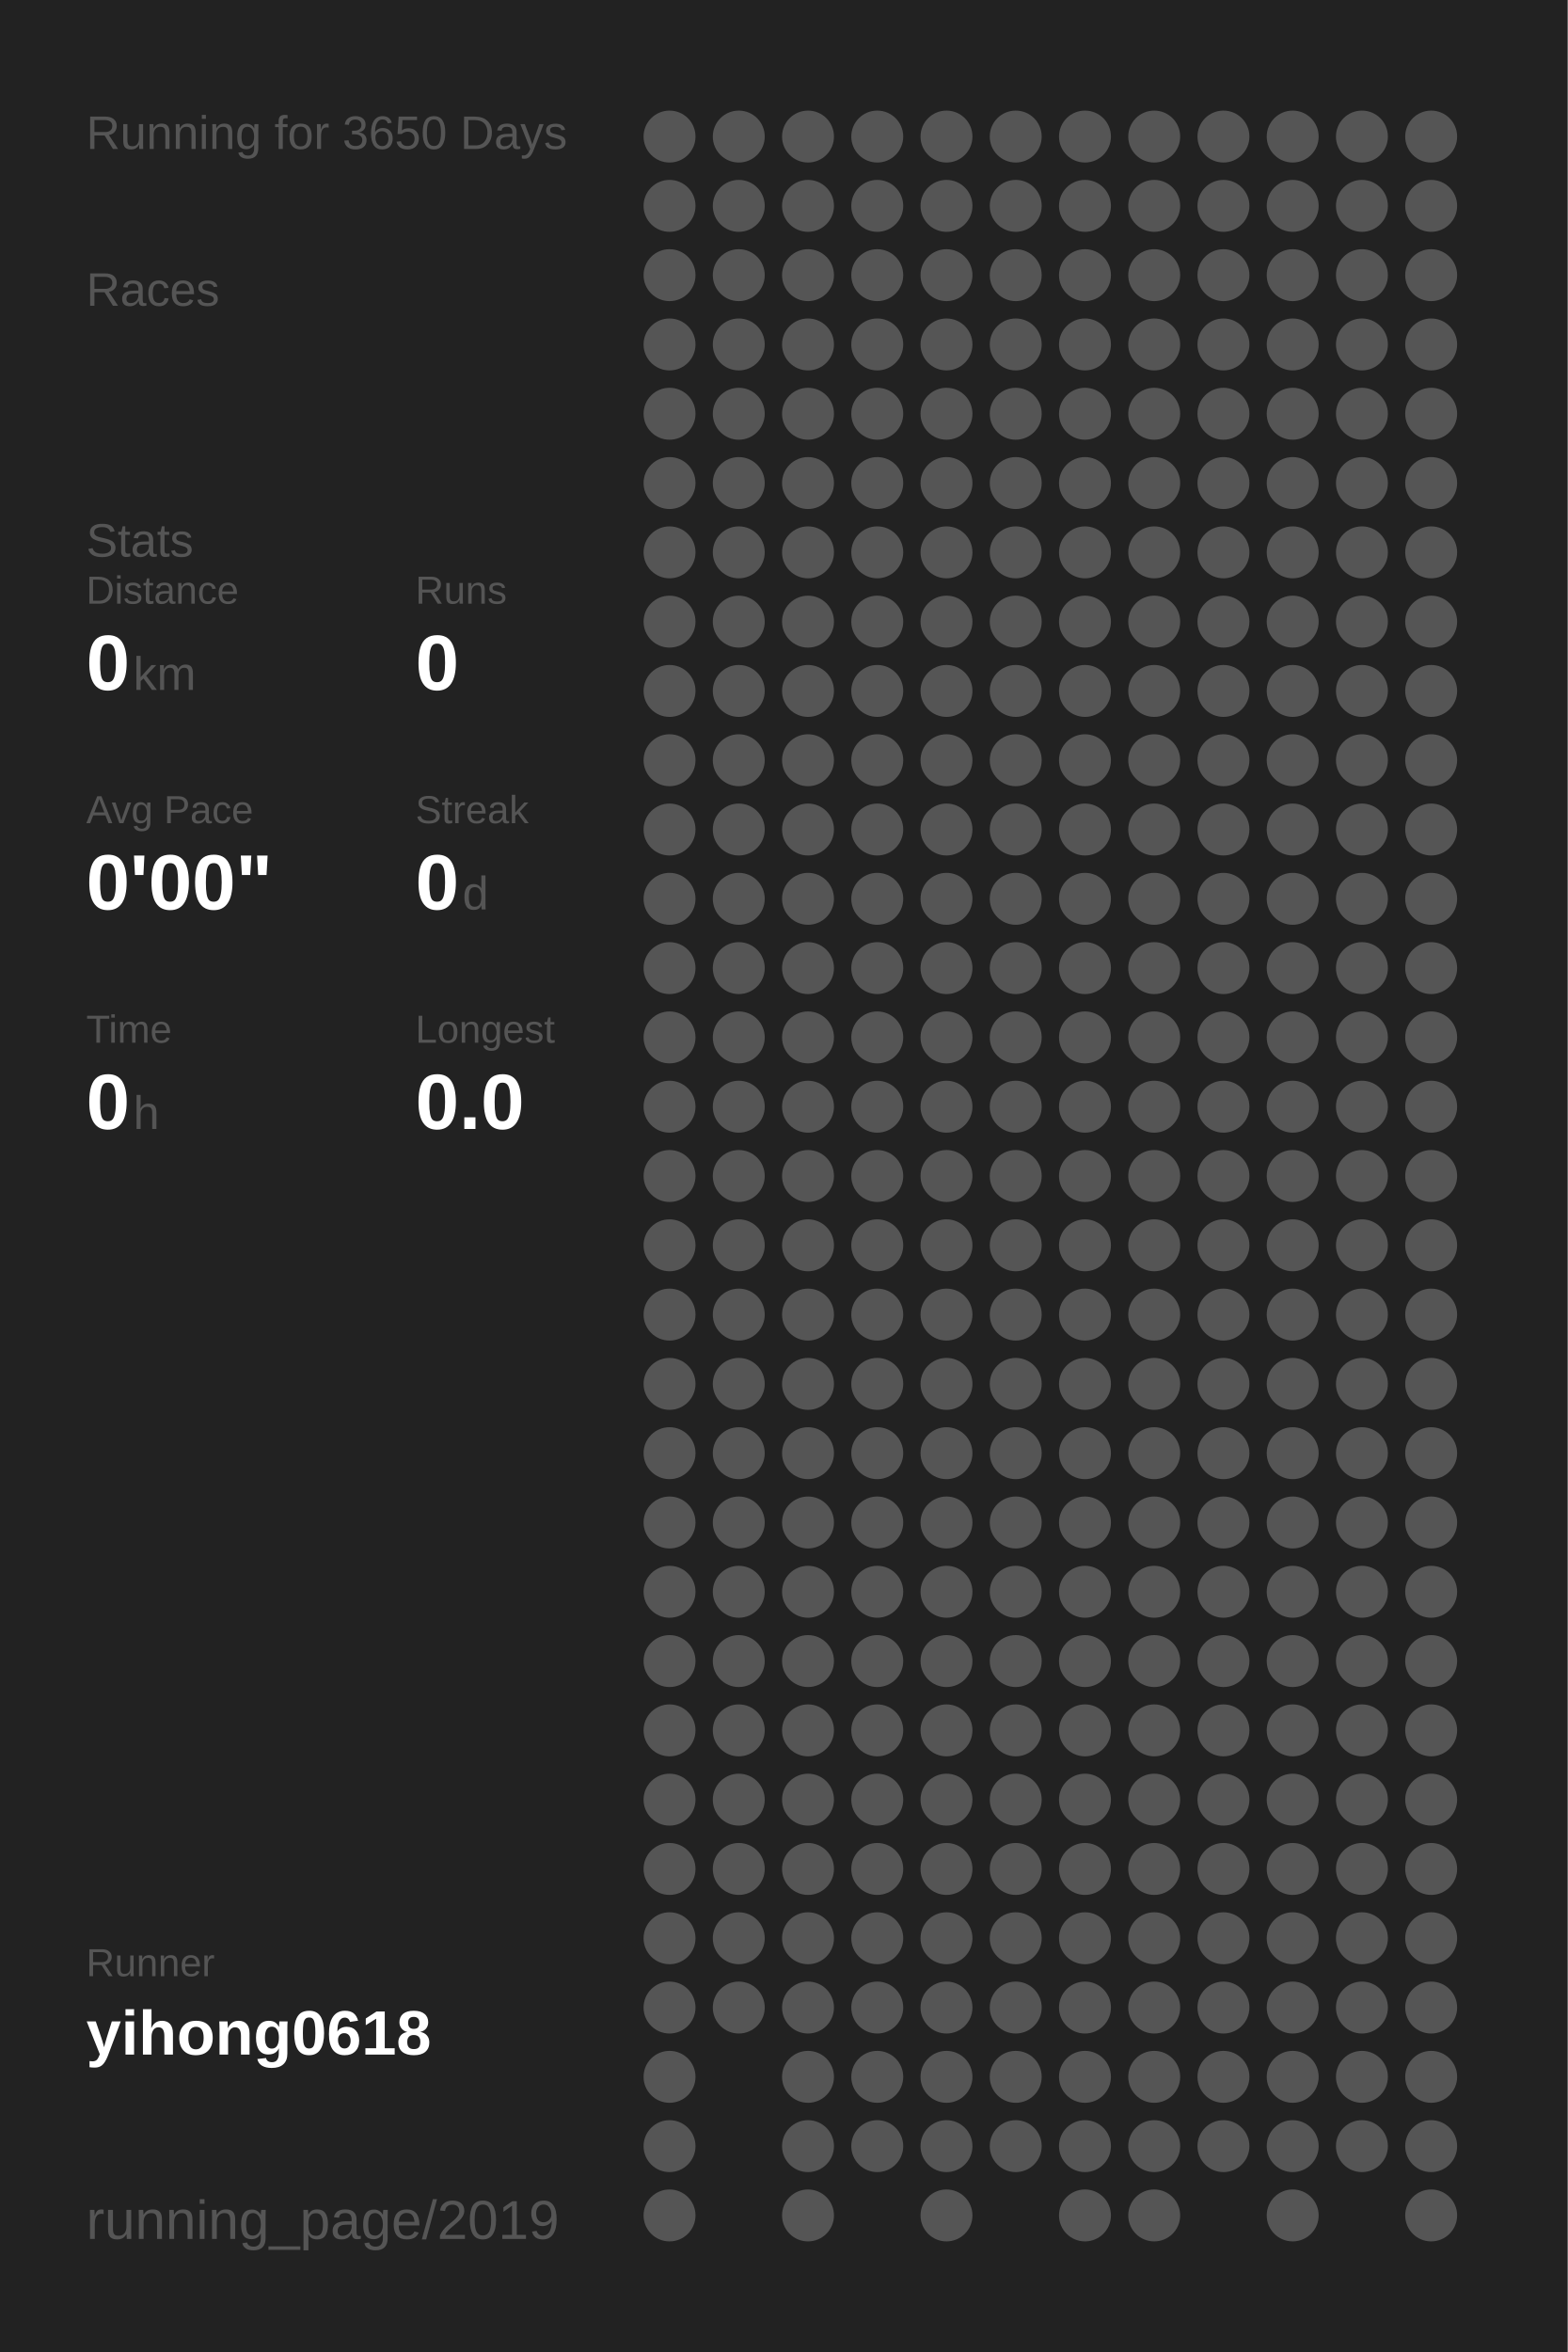
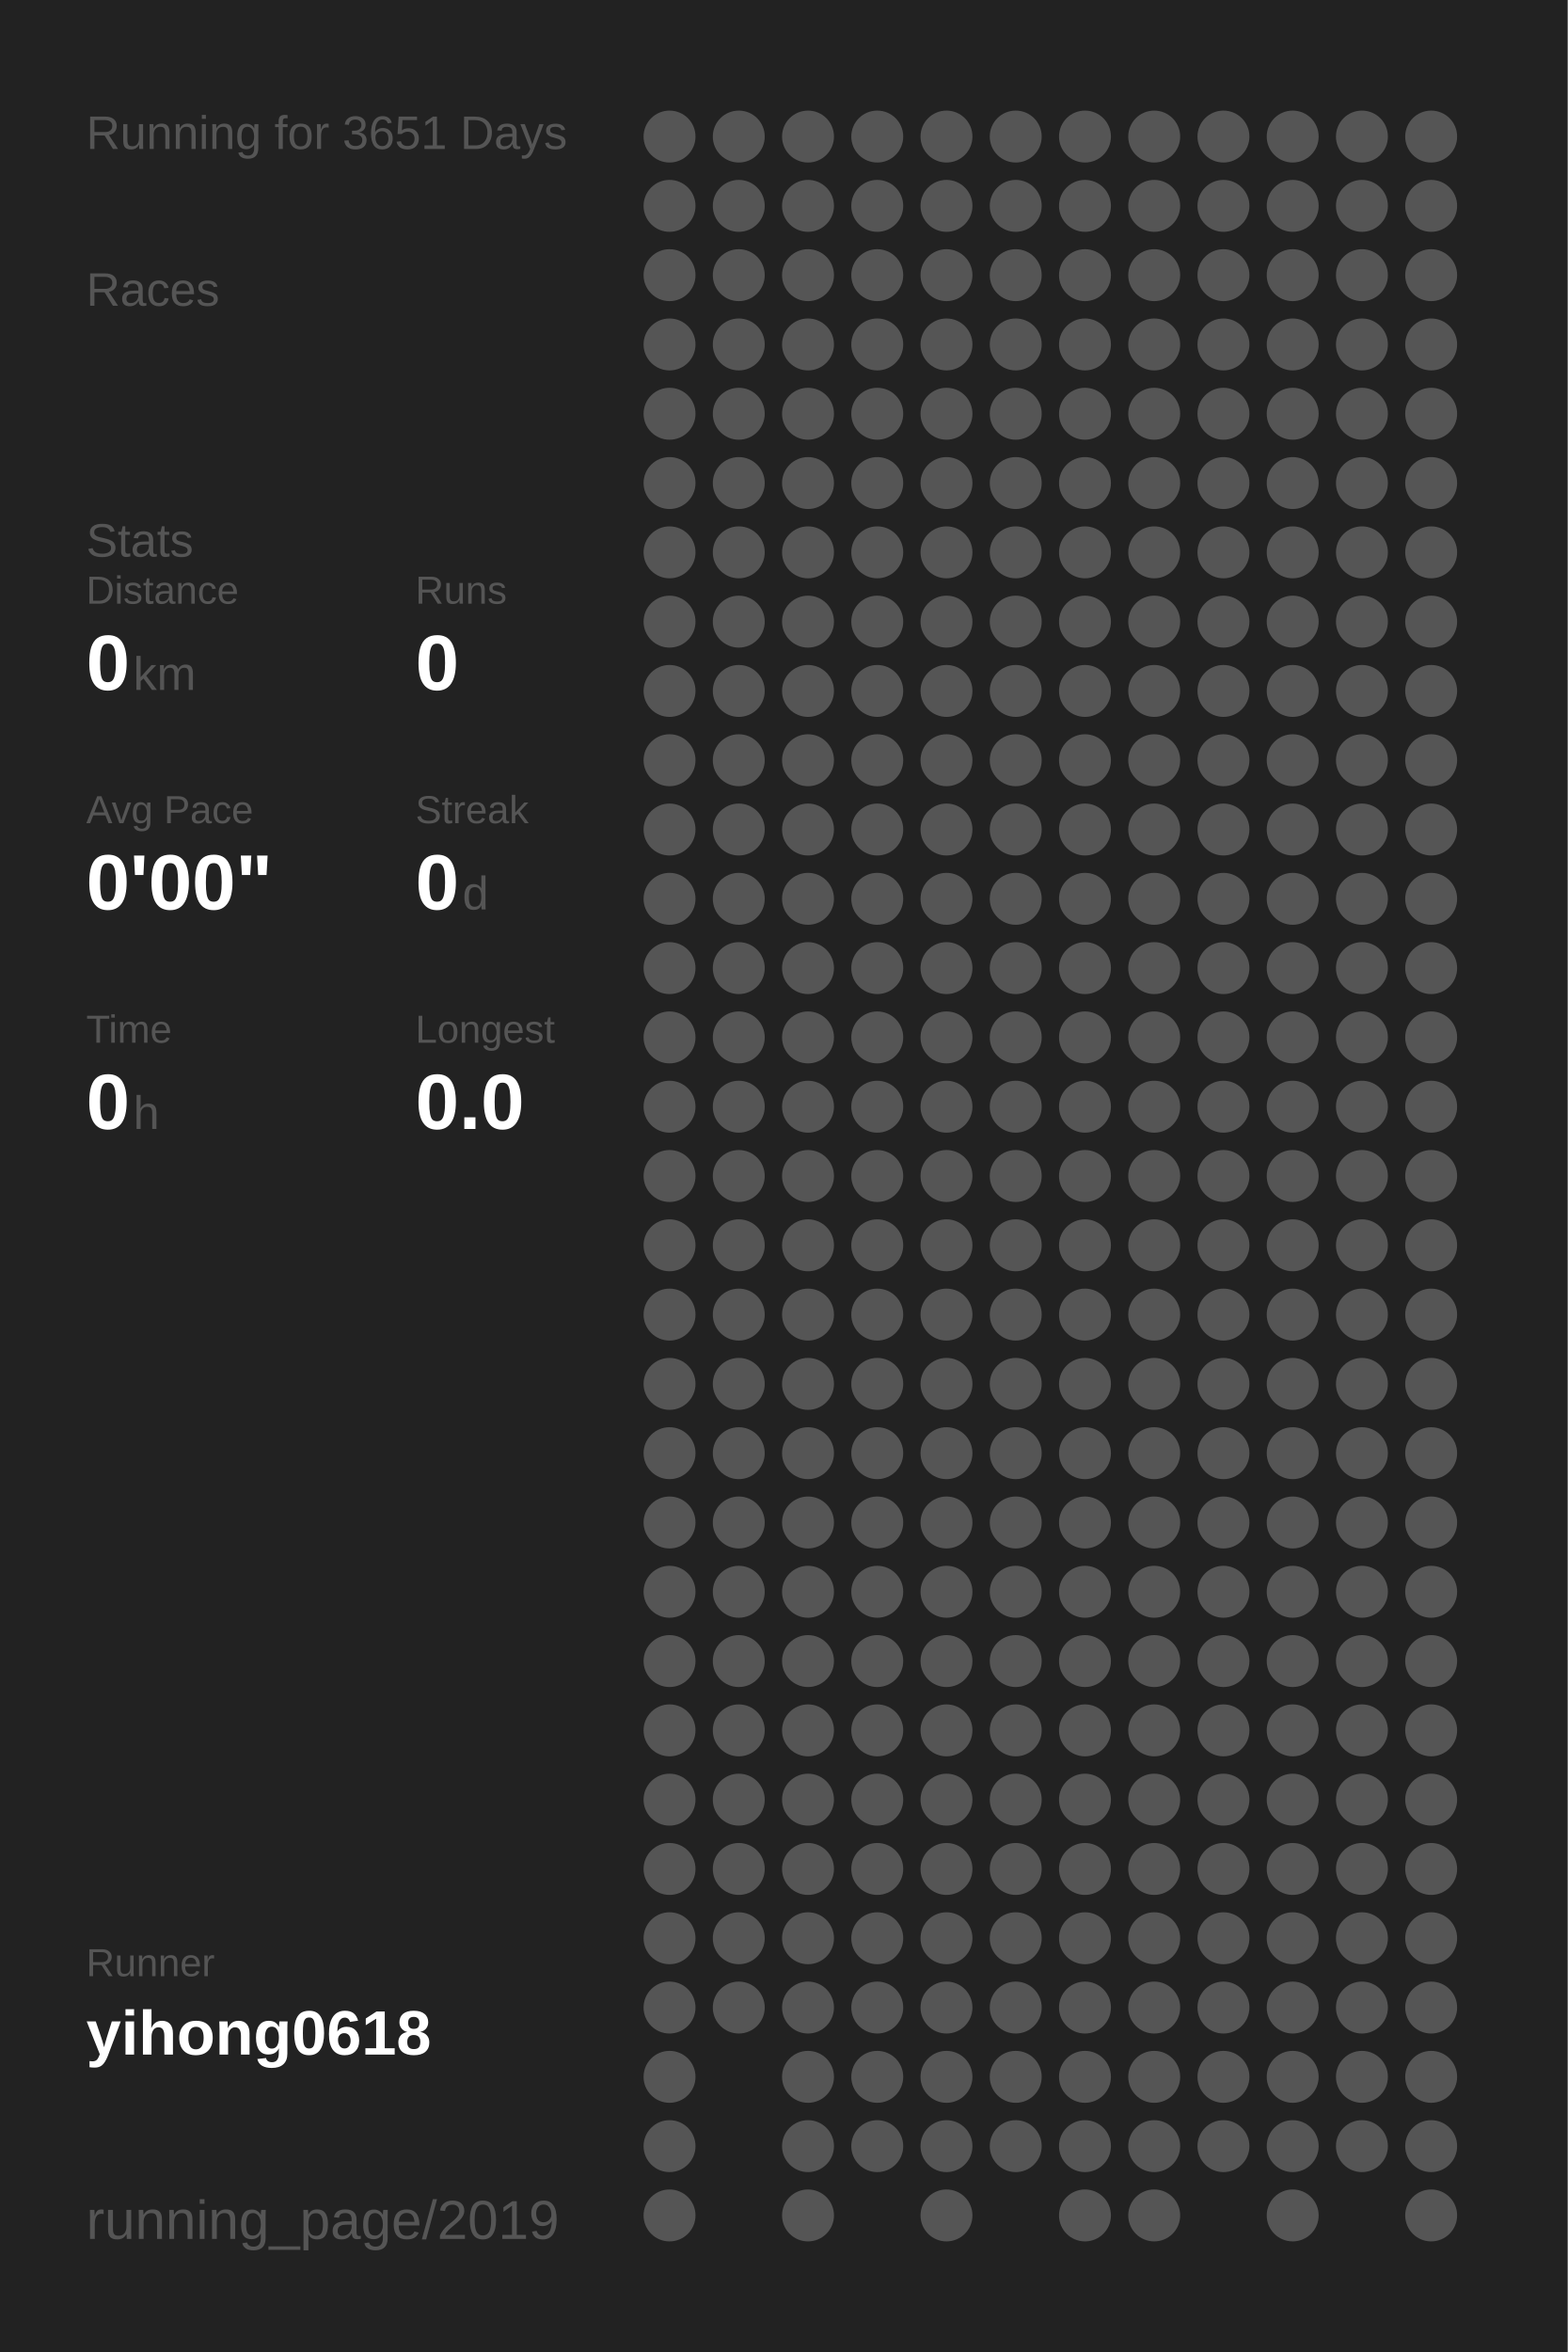
<svg xmlns="http://www.w3.org/2000/svg" baseProfile="full" height="300mm" version="1.1" viewBox="0,0,200,300" width="200mm">
  <defs />
  <rect fill="#222222" height="300" width="200" x="0" y="0" />
-   <text fill="#555555" style="font-size:6px; font-family:Arial;" x="11" y="19">Running for 3650 Days</text>
+   <text fill="#555555" style="font-size:6px; font-family:Arial;" x="11" y="19">Running for 3651 Days</text>
  <text fill="#555555" style="font-size:6px; font-family:Arial;" x="11" y="39">Races</text>
  <text fill="#555555" style="font-size:6px; font-family:Arial;" x="11" y="71">Stats</text>
  <text fill="#555555" style="font-size:5px; font-family:Arial;" x="11" y="77">Distance</text>
  <text fill="#FFFFFF" style="font-size:10px; font-family:Arial; font-weight:bold;" x="11" y="88">0</text>
  <text fill="#555555" style="font-size:6px; font-family:Arial;" x="17" y="88">km</text>
  <text fill="#555555" style="font-size:5px; font-family:Arial;" x="53" y="77">Runs</text>
  <text fill="#FFFFFF" style="font-size:10px; font-family:Arial; font-weight:bold;" x="53" y="88">0</text>
  <text fill="#555555" style="font-size:5px; font-family:Arial;" x="11" y="105">Avg Pace</text>
  <text fill="#FFFFFF" style="font-size:10px; font-family:Arial; font-weight:bold;" x="11" y="116">0'00"</text>
  <text fill="#555555" style="font-size:5px; font-family:Arial;" x="53" y="105">Streak</text>
  <text fill="#FFFFFF" style="font-size:10px; font-family:Arial; font-weight:bold;" x="53" y="116">0</text>
  <text fill="#555555" style="font-size:6px; font-family:Arial;" x="59" y="116">d</text>
  <text fill="#555555" style="font-size:5px; font-family:Arial;" x="11" y="133">Time</text>
  <text fill="#FFFFFF" style="font-size:10px; font-family:Arial; font-weight:bold;" x="11" y="144">0</text>
  <text fill="#555555" style="font-size:6px; font-family:Arial;" x="17" y="144">h</text>
  <text fill="#555555" style="font-size:5px; font-family:Arial;" x="53" y="133">Longest</text>
  <text fill="#FFFFFF" style="font-size:10px; font-family:Arial; font-weight:bold;" x="53" y="144">0.0</text>
  <text fill="#555555" style="font-size:5px; font-family:Arial;" x="11" y="252.065">Runner</text>
  <text fill="#FFFFFF" style="font-size:8px; font-family:Arial; font-weight:bold;" x="11" y="262.065">yihong0618</text>
  <text fill="#555555" style="font-size:7px; font-family:Arial;" x="11" y="285.581">running_page/2019</text>
  <circle cx="85.417" cy="17.419" fill="#555555" r="3.312" />
  <circle cx="85.417" cy="26.258" fill="#555555" r="3.312" />
  <circle cx="85.417" cy="35.097" fill="#555555" r="3.312" />
  <circle cx="85.417" cy="43.935" fill="#555555" r="3.312" />
  <circle cx="85.417" cy="52.774" fill="#555555" r="3.312" />
  <circle cx="85.417" cy="61.613" fill="#555555" r="3.312" />
  <circle cx="85.417" cy="70.452" fill="#555555" r="3.312" />
  <circle cx="85.417" cy="79.29" fill="#555555" r="3.312" />
  <circle cx="85.417" cy="88.129" fill="#555555" r="3.312" />
  <circle cx="85.417" cy="96.968" fill="#555555" r="3.312" />
  <circle cx="85.417" cy="105.806" fill="#555555" r="3.312" />
  <circle cx="85.417" cy="114.645" fill="#555555" r="3.312" />
  <circle cx="85.417" cy="123.484" fill="#555555" r="3.312" />
  <circle cx="85.417" cy="132.323" fill="#555555" r="3.312" />
  <circle cx="85.417" cy="141.161" fill="#555555" r="3.312" />
  <circle cx="85.417" cy="150" fill="#555555" r="3.312" />
  <circle cx="85.417" cy="158.839" fill="#555555" r="3.312" />
  <circle cx="85.417" cy="167.677" fill="#555555" r="3.312" />
  <circle cx="85.417" cy="176.516" fill="#555555" r="3.312" />
  <circle cx="85.417" cy="185.355" fill="#555555" r="3.312" />
  <circle cx="85.417" cy="194.194" fill="#555555" r="3.312" />
  <circle cx="85.417" cy="203.032" fill="#555555" r="3.312" />
  <circle cx="85.417" cy="211.871" fill="#555555" r="3.312" />
  <circle cx="85.417" cy="220.71" fill="#555555" r="3.312" />
  <circle cx="85.417" cy="229.548" fill="#555555" r="3.312" />
  <circle cx="85.417" cy="238.387" fill="#555555" r="3.312" />
  <circle cx="85.417" cy="247.226" fill="#555555" r="3.312" />
  <circle cx="85.417" cy="256.065" fill="#555555" r="3.312" />
  <circle cx="85.417" cy="264.903" fill="#555555" r="3.312" />
  <circle cx="85.417" cy="273.742" fill="#555555" r="3.312" />
  <circle cx="85.417" cy="282.581" fill="#555555" r="3.312" />
  <circle cx="94.25" cy="17.419" fill="#555555" r="3.312" />
  <circle cx="94.25" cy="26.258" fill="#555555" r="3.312" />
  <circle cx="94.25" cy="35.097" fill="#555555" r="3.312" />
  <circle cx="94.25" cy="43.935" fill="#555555" r="3.312" />
  <circle cx="94.25" cy="52.774" fill="#555555" r="3.312" />
  <circle cx="94.25" cy="61.613" fill="#555555" r="3.312" />
  <circle cx="94.25" cy="70.452" fill="#555555" r="3.312" />
  <circle cx="94.25" cy="79.29" fill="#555555" r="3.312" />
  <circle cx="94.25" cy="88.129" fill="#555555" r="3.312" />
  <circle cx="94.25" cy="96.968" fill="#555555" r="3.312" />
  <circle cx="94.25" cy="105.806" fill="#555555" r="3.312" />
  <circle cx="94.25" cy="114.645" fill="#555555" r="3.312" />
  <circle cx="94.25" cy="123.484" fill="#555555" r="3.312" />
  <circle cx="94.25" cy="132.323" fill="#555555" r="3.312" />
  <circle cx="94.25" cy="141.161" fill="#555555" r="3.312" />
  <circle cx="94.25" cy="150" fill="#555555" r="3.312" />
  <circle cx="94.25" cy="158.839" fill="#555555" r="3.312" />
  <circle cx="94.25" cy="167.677" fill="#555555" r="3.312" />
  <circle cx="94.25" cy="176.516" fill="#555555" r="3.312" />
  <circle cx="94.25" cy="185.355" fill="#555555" r="3.312" />
  <circle cx="94.25" cy="194.194" fill="#555555" r="3.312" />
  <circle cx="94.25" cy="203.032" fill="#555555" r="3.312" />
  <circle cx="94.25" cy="211.871" fill="#555555" r="3.312" />
  <circle cx="94.25" cy="220.71" fill="#555555" r="3.312" />
  <circle cx="94.25" cy="229.548" fill="#555555" r="3.312" />
  <circle cx="94.25" cy="238.387" fill="#555555" r="3.312" />
  <circle cx="94.25" cy="247.226" fill="#555555" r="3.312" />
  <circle cx="94.25" cy="256.065" fill="#555555" r="3.312" />
  <circle cx="103.083" cy="17.419" fill="#555555" r="3.312" />
  <circle cx="103.083" cy="26.258" fill="#555555" r="3.312" />
  <circle cx="103.083" cy="35.097" fill="#555555" r="3.312" />
  <circle cx="103.083" cy="43.935" fill="#555555" r="3.312" />
  <circle cx="103.083" cy="52.774" fill="#555555" r="3.312" />
  <circle cx="103.083" cy="61.613" fill="#555555" r="3.312" />
  <circle cx="103.083" cy="70.452" fill="#555555" r="3.312" />
  <circle cx="103.083" cy="79.29" fill="#555555" r="3.312" />
  <circle cx="103.083" cy="88.129" fill="#555555" r="3.312" />
  <circle cx="103.083" cy="96.968" fill="#555555" r="3.312" />
  <circle cx="103.083" cy="105.806" fill="#555555" r="3.312" />
  <circle cx="103.083" cy="114.645" fill="#555555" r="3.312" />
  <circle cx="103.083" cy="123.484" fill="#555555" r="3.312" />
  <circle cx="103.083" cy="132.323" fill="#555555" r="3.312" />
  <circle cx="103.083" cy="141.161" fill="#555555" r="3.312" />
  <circle cx="103.083" cy="150" fill="#555555" r="3.312" />
  <circle cx="103.083" cy="158.839" fill="#555555" r="3.312" />
  <circle cx="103.083" cy="167.677" fill="#555555" r="3.312" />
  <circle cx="103.083" cy="176.516" fill="#555555" r="3.312" />
  <circle cx="103.083" cy="185.355" fill="#555555" r="3.312" />
  <circle cx="103.083" cy="194.194" fill="#555555" r="3.312" />
  <circle cx="103.083" cy="203.032" fill="#555555" r="3.312" />
  <circle cx="103.083" cy="211.871" fill="#555555" r="3.312" />
  <circle cx="103.083" cy="220.71" fill="#555555" r="3.312" />
  <circle cx="103.083" cy="229.548" fill="#555555" r="3.312" />
  <circle cx="103.083" cy="238.387" fill="#555555" r="3.312" />
  <circle cx="103.083" cy="247.226" fill="#555555" r="3.312" />
  <circle cx="103.083" cy="256.065" fill="#555555" r="3.312" />
  <circle cx="103.083" cy="264.903" fill="#555555" r="3.312" />
  <circle cx="103.083" cy="273.742" fill="#555555" r="3.312" />
  <circle cx="103.083" cy="282.581" fill="#555555" r="3.312" />
  <circle cx="111.917" cy="17.419" fill="#555555" r="3.312" />
  <circle cx="111.917" cy="26.258" fill="#555555" r="3.312" />
  <circle cx="111.917" cy="35.097" fill="#555555" r="3.312" />
  <circle cx="111.917" cy="43.935" fill="#555555" r="3.312" />
  <circle cx="111.917" cy="52.774" fill="#555555" r="3.312" />
  <circle cx="111.917" cy="61.613" fill="#555555" r="3.312" />
  <circle cx="111.917" cy="70.452" fill="#555555" r="3.312" />
  <circle cx="111.917" cy="79.29" fill="#555555" r="3.312" />
  <circle cx="111.917" cy="88.129" fill="#555555" r="3.312" />
  <circle cx="111.917" cy="96.968" fill="#555555" r="3.312" />
  <circle cx="111.917" cy="105.806" fill="#555555" r="3.312" />
  <circle cx="111.917" cy="114.645" fill="#555555" r="3.312" />
  <circle cx="111.917" cy="123.484" fill="#555555" r="3.312" />
  <circle cx="111.917" cy="132.323" fill="#555555" r="3.312" />
  <circle cx="111.917" cy="141.161" fill="#555555" r="3.312" />
  <circle cx="111.917" cy="150" fill="#555555" r="3.312" />
  <circle cx="111.917" cy="158.839" fill="#555555" r="3.312" />
  <circle cx="111.917" cy="167.677" fill="#555555" r="3.312" />
  <circle cx="111.917" cy="176.516" fill="#555555" r="3.312" />
  <circle cx="111.917" cy="185.355" fill="#555555" r="3.312" />
  <circle cx="111.917" cy="194.194" fill="#555555" r="3.312" />
  <circle cx="111.917" cy="203.032" fill="#555555" r="3.312" />
  <circle cx="111.917" cy="211.871" fill="#555555" r="3.312" />
  <circle cx="111.917" cy="220.71" fill="#555555" r="3.312" />
  <circle cx="111.917" cy="229.548" fill="#555555" r="3.312" />
  <circle cx="111.917" cy="238.387" fill="#555555" r="3.312" />
  <circle cx="111.917" cy="247.226" fill="#555555" r="3.312" />
  <circle cx="111.917" cy="256.065" fill="#555555" r="3.312" />
  <circle cx="111.917" cy="264.903" fill="#555555" r="3.312" />
  <circle cx="111.917" cy="273.742" fill="#555555" r="3.312" />
  <circle cx="120.75" cy="17.419" fill="#555555" r="3.312" />
  <circle cx="120.75" cy="26.258" fill="#555555" r="3.312" />
  <circle cx="120.75" cy="35.097" fill="#555555" r="3.312" />
  <circle cx="120.75" cy="43.935" fill="#555555" r="3.312" />
  <circle cx="120.75" cy="52.774" fill="#555555" r="3.312" />
  <circle cx="120.75" cy="61.613" fill="#555555" r="3.312" />
  <circle cx="120.75" cy="70.452" fill="#555555" r="3.312" />
  <circle cx="120.75" cy="79.29" fill="#555555" r="3.312" />
  <circle cx="120.75" cy="88.129" fill="#555555" r="3.312" />
  <circle cx="120.75" cy="96.968" fill="#555555" r="3.312" />
  <circle cx="120.75" cy="105.806" fill="#555555" r="3.312" />
  <circle cx="120.75" cy="114.645" fill="#555555" r="3.312" />
  <circle cx="120.75" cy="123.484" fill="#555555" r="3.312" />
  <circle cx="120.75" cy="132.323" fill="#555555" r="3.312" />
  <circle cx="120.75" cy="141.161" fill="#555555" r="3.312" />
  <circle cx="120.75" cy="150" fill="#555555" r="3.312" />
  <circle cx="120.75" cy="158.839" fill="#555555" r="3.312" />
  <circle cx="120.75" cy="167.677" fill="#555555" r="3.312" />
  <circle cx="120.75" cy="176.516" fill="#555555" r="3.312" />
  <circle cx="120.75" cy="185.355" fill="#555555" r="3.312" />
  <circle cx="120.75" cy="194.194" fill="#555555" r="3.312" />
  <circle cx="120.75" cy="203.032" fill="#555555" r="3.312" />
  <circle cx="120.75" cy="211.871" fill="#555555" r="3.312" />
  <circle cx="120.75" cy="220.71" fill="#555555" r="3.312" />
  <circle cx="120.75" cy="229.548" fill="#555555" r="3.312" />
  <circle cx="120.75" cy="238.387" fill="#555555" r="3.312" />
  <circle cx="120.75" cy="247.226" fill="#555555" r="3.312" />
  <circle cx="120.75" cy="256.065" fill="#555555" r="3.312" />
  <circle cx="120.75" cy="264.903" fill="#555555" r="3.312" />
  <circle cx="120.75" cy="273.742" fill="#555555" r="3.312" />
  <circle cx="120.75" cy="282.581" fill="#555555" r="3.312" />
  <circle cx="129.583" cy="17.419" fill="#555555" r="3.312" />
  <circle cx="129.583" cy="26.258" fill="#555555" r="3.312" />
  <circle cx="129.583" cy="35.097" fill="#555555" r="3.312" />
  <circle cx="129.583" cy="43.935" fill="#555555" r="3.312" />
  <circle cx="129.583" cy="52.774" fill="#555555" r="3.312" />
  <circle cx="129.583" cy="61.613" fill="#555555" r="3.312" />
  <circle cx="129.583" cy="70.452" fill="#555555" r="3.312" />
  <circle cx="129.583" cy="79.29" fill="#555555" r="3.312" />
  <circle cx="129.583" cy="88.129" fill="#555555" r="3.312" />
  <circle cx="129.583" cy="96.968" fill="#555555" r="3.312" />
  <circle cx="129.583" cy="105.806" fill="#555555" r="3.312" />
  <circle cx="129.583" cy="114.645" fill="#555555" r="3.312" />
  <circle cx="129.583" cy="123.484" fill="#555555" r="3.312" />
  <circle cx="129.583" cy="132.323" fill="#555555" r="3.312" />
  <circle cx="129.583" cy="141.161" fill="#555555" r="3.312" />
  <circle cx="129.583" cy="150" fill="#555555" r="3.312" />
  <circle cx="129.583" cy="158.839" fill="#555555" r="3.312" />
  <circle cx="129.583" cy="167.677" fill="#555555" r="3.312" />
  <circle cx="129.583" cy="176.516" fill="#555555" r="3.312" />
  <circle cx="129.583" cy="185.355" fill="#555555" r="3.312" />
  <circle cx="129.583" cy="194.194" fill="#555555" r="3.312" />
  <circle cx="129.583" cy="203.032" fill="#555555" r="3.312" />
  <circle cx="129.583" cy="211.871" fill="#555555" r="3.312" />
  <circle cx="129.583" cy="220.71" fill="#555555" r="3.312" />
  <circle cx="129.583" cy="229.548" fill="#555555" r="3.312" />
  <circle cx="129.583" cy="238.387" fill="#555555" r="3.312" />
  <circle cx="129.583" cy="247.226" fill="#555555" r="3.312" />
  <circle cx="129.583" cy="256.065" fill="#555555" r="3.312" />
  <circle cx="129.583" cy="264.903" fill="#555555" r="3.312" />
  <circle cx="129.583" cy="273.742" fill="#555555" r="3.312" />
  <circle cx="138.417" cy="17.419" fill="#555555" r="3.312" />
  <circle cx="138.417" cy="26.258" fill="#555555" r="3.312" />
  <circle cx="138.417" cy="35.097" fill="#555555" r="3.312" />
  <circle cx="138.417" cy="43.935" fill="#555555" r="3.312" />
  <circle cx="138.417" cy="52.774" fill="#555555" r="3.312" />
  <circle cx="138.417" cy="61.613" fill="#555555" r="3.312" />
  <circle cx="138.417" cy="70.452" fill="#555555" r="3.312" />
  <circle cx="138.417" cy="79.29" fill="#555555" r="3.312" />
  <circle cx="138.417" cy="88.129" fill="#555555" r="3.312" />
  <circle cx="138.417" cy="96.968" fill="#555555" r="3.312" />
  <circle cx="138.417" cy="105.806" fill="#555555" r="3.312" />
  <circle cx="138.417" cy="114.645" fill="#555555" r="3.312" />
  <circle cx="138.417" cy="123.484" fill="#555555" r="3.312" />
  <circle cx="138.417" cy="132.323" fill="#555555" r="3.312" />
  <circle cx="138.417" cy="141.161" fill="#555555" r="3.312" />
  <circle cx="138.417" cy="150" fill="#555555" r="3.312" />
  <circle cx="138.417" cy="158.839" fill="#555555" r="3.312" />
  <circle cx="138.417" cy="167.677" fill="#555555" r="3.312" />
  <circle cx="138.417" cy="176.516" fill="#555555" r="3.312" />
  <circle cx="138.417" cy="185.355" fill="#555555" r="3.312" />
  <circle cx="138.417" cy="194.194" fill="#555555" r="3.312" />
  <circle cx="138.417" cy="203.032" fill="#555555" r="3.312" />
  <circle cx="138.417" cy="211.871" fill="#555555" r="3.312" />
  <circle cx="138.417" cy="220.71" fill="#555555" r="3.312" />
  <circle cx="138.417" cy="229.548" fill="#555555" r="3.312" />
  <circle cx="138.417" cy="238.387" fill="#555555" r="3.312" />
  <circle cx="138.417" cy="247.226" fill="#555555" r="3.312" />
  <circle cx="138.417" cy="256.065" fill="#555555" r="3.312" />
  <circle cx="138.417" cy="264.903" fill="#555555" r="3.312" />
  <circle cx="138.417" cy="273.742" fill="#555555" r="3.312" />
  <circle cx="138.417" cy="282.581" fill="#555555" r="3.312" />
  <circle cx="147.25" cy="17.419" fill="#555555" r="3.312" />
  <circle cx="147.25" cy="26.258" fill="#555555" r="3.312" />
  <circle cx="147.25" cy="35.097" fill="#555555" r="3.312" />
  <circle cx="147.25" cy="43.935" fill="#555555" r="3.312" />
  <circle cx="147.25" cy="52.774" fill="#555555" r="3.312" />
  <circle cx="147.25" cy="61.613" fill="#555555" r="3.312" />
  <circle cx="147.25" cy="70.452" fill="#555555" r="3.312" />
  <circle cx="147.25" cy="79.29" fill="#555555" r="3.312" />
  <circle cx="147.25" cy="88.129" fill="#555555" r="3.312" />
  <circle cx="147.25" cy="96.968" fill="#555555" r="3.312" />
  <circle cx="147.25" cy="105.806" fill="#555555" r="3.312" />
  <circle cx="147.25" cy="114.645" fill="#555555" r="3.312" />
  <circle cx="147.25" cy="123.484" fill="#555555" r="3.312" />
  <circle cx="147.25" cy="132.323" fill="#555555" r="3.312" />
  <circle cx="147.25" cy="141.161" fill="#555555" r="3.312" />
  <circle cx="147.25" cy="150" fill="#555555" r="3.312" />
  <circle cx="147.25" cy="158.839" fill="#555555" r="3.312" />
  <circle cx="147.25" cy="167.677" fill="#555555" r="3.312" />
  <circle cx="147.25" cy="176.516" fill="#555555" r="3.312" />
  <circle cx="147.25" cy="185.355" fill="#555555" r="3.312" />
  <circle cx="147.25" cy="194.194" fill="#555555" r="3.312" />
  <circle cx="147.25" cy="203.032" fill="#555555" r="3.312" />
  <circle cx="147.25" cy="211.871" fill="#555555" r="3.312" />
  <circle cx="147.25" cy="220.71" fill="#555555" r="3.312" />
  <circle cx="147.25" cy="229.548" fill="#555555" r="3.312" />
  <circle cx="147.25" cy="238.387" fill="#555555" r="3.312" />
  <circle cx="147.25" cy="247.226" fill="#555555" r="3.312" />
  <circle cx="147.25" cy="256.065" fill="#555555" r="3.312" />
  <circle cx="147.25" cy="264.903" fill="#555555" r="3.312" />
  <circle cx="147.25" cy="273.742" fill="#555555" r="3.312" />
  <circle cx="147.25" cy="282.581" fill="#555555" r="3.312" />
  <circle cx="156.083" cy="17.419" fill="#555555" r="3.312" />
  <circle cx="156.083" cy="26.258" fill="#555555" r="3.312" />
  <circle cx="156.083" cy="35.097" fill="#555555" r="3.312" />
  <circle cx="156.083" cy="43.935" fill="#555555" r="3.312" />
  <circle cx="156.083" cy="52.774" fill="#555555" r="3.312" />
  <circle cx="156.083" cy="61.613" fill="#555555" r="3.312" />
  <circle cx="156.083" cy="70.452" fill="#555555" r="3.312" />
  <circle cx="156.083" cy="79.29" fill="#555555" r="3.312" />
  <circle cx="156.083" cy="88.129" fill="#555555" r="3.312" />
  <circle cx="156.083" cy="96.968" fill="#555555" r="3.312" />
  <circle cx="156.083" cy="105.806" fill="#555555" r="3.312" />
  <circle cx="156.083" cy="114.645" fill="#555555" r="3.312" />
  <circle cx="156.083" cy="123.484" fill="#555555" r="3.312" />
  <circle cx="156.083" cy="132.323" fill="#555555" r="3.312" />
  <circle cx="156.083" cy="141.161" fill="#555555" r="3.312" />
  <circle cx="156.083" cy="150" fill="#555555" r="3.312" />
  <circle cx="156.083" cy="158.839" fill="#555555" r="3.312" />
  <circle cx="156.083" cy="167.677" fill="#555555" r="3.312" />
  <circle cx="156.083" cy="176.516" fill="#555555" r="3.312" />
  <circle cx="156.083" cy="185.355" fill="#555555" r="3.312" />
  <circle cx="156.083" cy="194.194" fill="#555555" r="3.312" />
  <circle cx="156.083" cy="203.032" fill="#555555" r="3.312" />
  <circle cx="156.083" cy="211.871" fill="#555555" r="3.312" />
  <circle cx="156.083" cy="220.71" fill="#555555" r="3.312" />
  <circle cx="156.083" cy="229.548" fill="#555555" r="3.312" />
  <circle cx="156.083" cy="238.387" fill="#555555" r="3.312" />
  <circle cx="156.083" cy="247.226" fill="#555555" r="3.312" />
  <circle cx="156.083" cy="256.065" fill="#555555" r="3.312" />
  <circle cx="156.083" cy="264.903" fill="#555555" r="3.312" />
  <circle cx="156.083" cy="273.742" fill="#555555" r="3.312" />
  <circle cx="164.917" cy="17.419" fill="#555555" r="3.312" />
  <circle cx="164.917" cy="26.258" fill="#555555" r="3.312" />
  <circle cx="164.917" cy="35.097" fill="#555555" r="3.312" />
  <circle cx="164.917" cy="43.935" fill="#555555" r="3.312" />
  <circle cx="164.917" cy="52.774" fill="#555555" r="3.312" />
  <circle cx="164.917" cy="61.613" fill="#555555" r="3.312" />
  <circle cx="164.917" cy="70.452" fill="#555555" r="3.312" />
  <circle cx="164.917" cy="79.29" fill="#555555" r="3.312" />
  <circle cx="164.917" cy="88.129" fill="#555555" r="3.312" />
  <circle cx="164.917" cy="96.968" fill="#555555" r="3.312" />
  <circle cx="164.917" cy="105.806" fill="#555555" r="3.312" />
  <circle cx="164.917" cy="114.645" fill="#555555" r="3.312" />
  <circle cx="164.917" cy="123.484" fill="#555555" r="3.312" />
  <circle cx="164.917" cy="132.323" fill="#555555" r="3.312" />
  <circle cx="164.917" cy="141.161" fill="#555555" r="3.312" />
  <circle cx="164.917" cy="150" fill="#555555" r="3.312" />
  <circle cx="164.917" cy="158.839" fill="#555555" r="3.312" />
  <circle cx="164.917" cy="167.677" fill="#555555" r="3.312" />
  <circle cx="164.917" cy="176.516" fill="#555555" r="3.312" />
  <circle cx="164.917" cy="185.355" fill="#555555" r="3.312" />
  <circle cx="164.917" cy="194.194" fill="#555555" r="3.312" />
  <circle cx="164.917" cy="203.032" fill="#555555" r="3.312" />
  <circle cx="164.917" cy="211.871" fill="#555555" r="3.312" />
  <circle cx="164.917" cy="220.71" fill="#555555" r="3.312" />
  <circle cx="164.917" cy="229.548" fill="#555555" r="3.312" />
  <circle cx="164.917" cy="238.387" fill="#555555" r="3.312" />
  <circle cx="164.917" cy="247.226" fill="#555555" r="3.312" />
  <circle cx="164.917" cy="256.065" fill="#555555" r="3.312" />
  <circle cx="164.917" cy="264.903" fill="#555555" r="3.312" />
  <circle cx="164.917" cy="273.742" fill="#555555" r="3.312" />
  <circle cx="164.917" cy="282.581" fill="#555555" r="3.312" />
  <circle cx="173.75" cy="17.419" fill="#555555" r="3.312" />
  <circle cx="173.75" cy="26.258" fill="#555555" r="3.312" />
  <circle cx="173.75" cy="35.097" fill="#555555" r="3.312" />
  <circle cx="173.75" cy="43.935" fill="#555555" r="3.312" />
  <circle cx="173.75" cy="52.774" fill="#555555" r="3.312" />
  <circle cx="173.75" cy="61.613" fill="#555555" r="3.312" />
  <circle cx="173.75" cy="70.452" fill="#555555" r="3.312" />
  <circle cx="173.75" cy="79.29" fill="#555555" r="3.312" />
  <circle cx="173.75" cy="88.129" fill="#555555" r="3.312" />
  <circle cx="173.75" cy="96.968" fill="#555555" r="3.312" />
  <circle cx="173.75" cy="105.806" fill="#555555" r="3.312" />
  <circle cx="173.75" cy="114.645" fill="#555555" r="3.312" />
  <circle cx="173.75" cy="123.484" fill="#555555" r="3.312" />
  <circle cx="173.75" cy="132.323" fill="#555555" r="3.312" />
  <circle cx="173.75" cy="141.161" fill="#555555" r="3.312" />
  <circle cx="173.75" cy="150" fill="#555555" r="3.312" />
  <circle cx="173.75" cy="158.839" fill="#555555" r="3.312" />
  <circle cx="173.75" cy="167.677" fill="#555555" r="3.312" />
  <circle cx="173.75" cy="176.516" fill="#555555" r="3.312" />
  <circle cx="173.75" cy="185.355" fill="#555555" r="3.312" />
  <circle cx="173.75" cy="194.194" fill="#555555" r="3.312" />
  <circle cx="173.75" cy="203.032" fill="#555555" r="3.312" />
  <circle cx="173.75" cy="211.871" fill="#555555" r="3.312" />
  <circle cx="173.75" cy="220.71" fill="#555555" r="3.312" />
  <circle cx="173.75" cy="229.548" fill="#555555" r="3.312" />
  <circle cx="173.75" cy="238.387" fill="#555555" r="3.312" />
  <circle cx="173.75" cy="247.226" fill="#555555" r="3.312" />
  <circle cx="173.75" cy="256.065" fill="#555555" r="3.312" />
  <circle cx="173.75" cy="264.903" fill="#555555" r="3.312" />
  <circle cx="173.75" cy="273.742" fill="#555555" r="3.312" />
  <circle cx="182.583" cy="17.419" fill="#555555" r="3.312" />
  <circle cx="182.583" cy="26.258" fill="#555555" r="3.312" />
  <circle cx="182.583" cy="35.097" fill="#555555" r="3.312" />
  <circle cx="182.583" cy="43.935" fill="#555555" r="3.312" />
  <circle cx="182.583" cy="52.774" fill="#555555" r="3.312" />
  <circle cx="182.583" cy="61.613" fill="#555555" r="3.312" />
  <circle cx="182.583" cy="70.452" fill="#555555" r="3.312" />
  <circle cx="182.583" cy="79.29" fill="#555555" r="3.312" />
  <circle cx="182.583" cy="88.129" fill="#555555" r="3.312" />
  <circle cx="182.583" cy="96.968" fill="#555555" r="3.312" />
  <circle cx="182.583" cy="105.806" fill="#555555" r="3.312" />
  <circle cx="182.583" cy="114.645" fill="#555555" r="3.312" />
  <circle cx="182.583" cy="123.484" fill="#555555" r="3.312" />
  <circle cx="182.583" cy="132.323" fill="#555555" r="3.312" />
  <circle cx="182.583" cy="141.161" fill="#555555" r="3.312" />
  <circle cx="182.583" cy="150" fill="#555555" r="3.312" />
  <circle cx="182.583" cy="158.839" fill="#555555" r="3.312" />
  <circle cx="182.583" cy="167.677" fill="#555555" r="3.312" />
  <circle cx="182.583" cy="176.516" fill="#555555" r="3.312" />
  <circle cx="182.583" cy="185.355" fill="#555555" r="3.312" />
  <circle cx="182.583" cy="194.194" fill="#555555" r="3.312" />
  <circle cx="182.583" cy="203.032" fill="#555555" r="3.312" />
  <circle cx="182.583" cy="211.871" fill="#555555" r="3.312" />
  <circle cx="182.583" cy="220.71" fill="#555555" r="3.312" />
  <circle cx="182.583" cy="229.548" fill="#555555" r="3.312" />
  <circle cx="182.583" cy="238.387" fill="#555555" r="3.312" />
  <circle cx="182.583" cy="247.226" fill="#555555" r="3.312" />
  <circle cx="182.583" cy="256.065" fill="#555555" r="3.312" />
  <circle cx="182.583" cy="264.903" fill="#555555" r="3.312" />
  <circle cx="182.583" cy="273.742" fill="#555555" r="3.312" />
  <circle cx="182.583" cy="282.581" fill="#555555" r="3.312" />
</svg>
